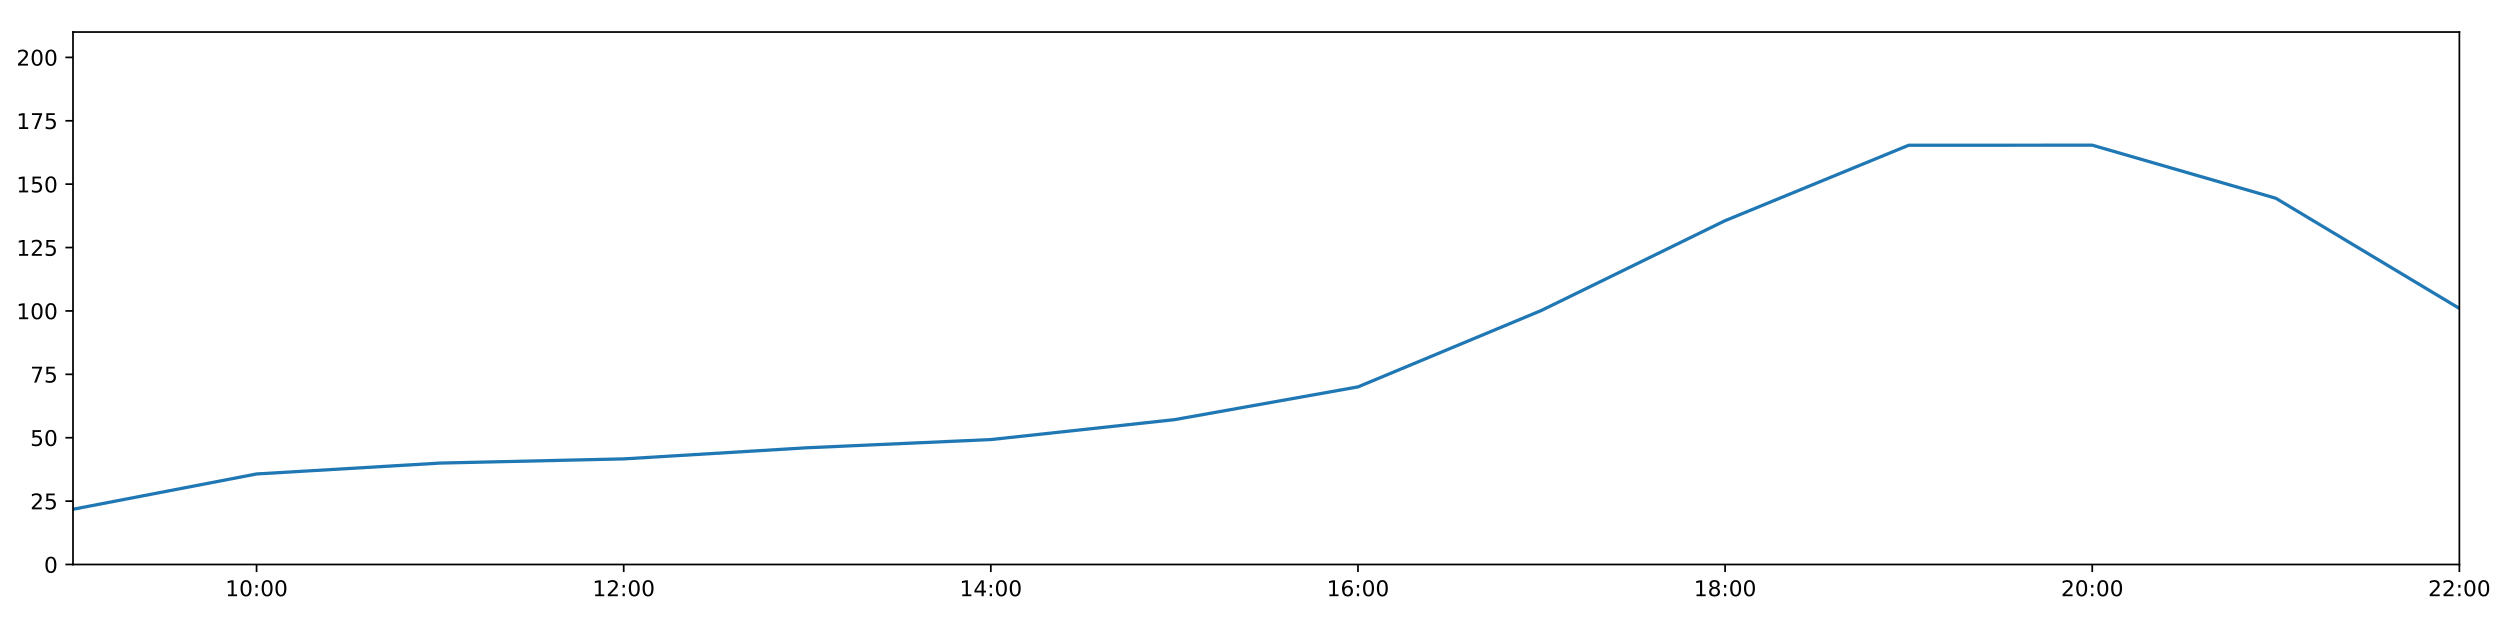
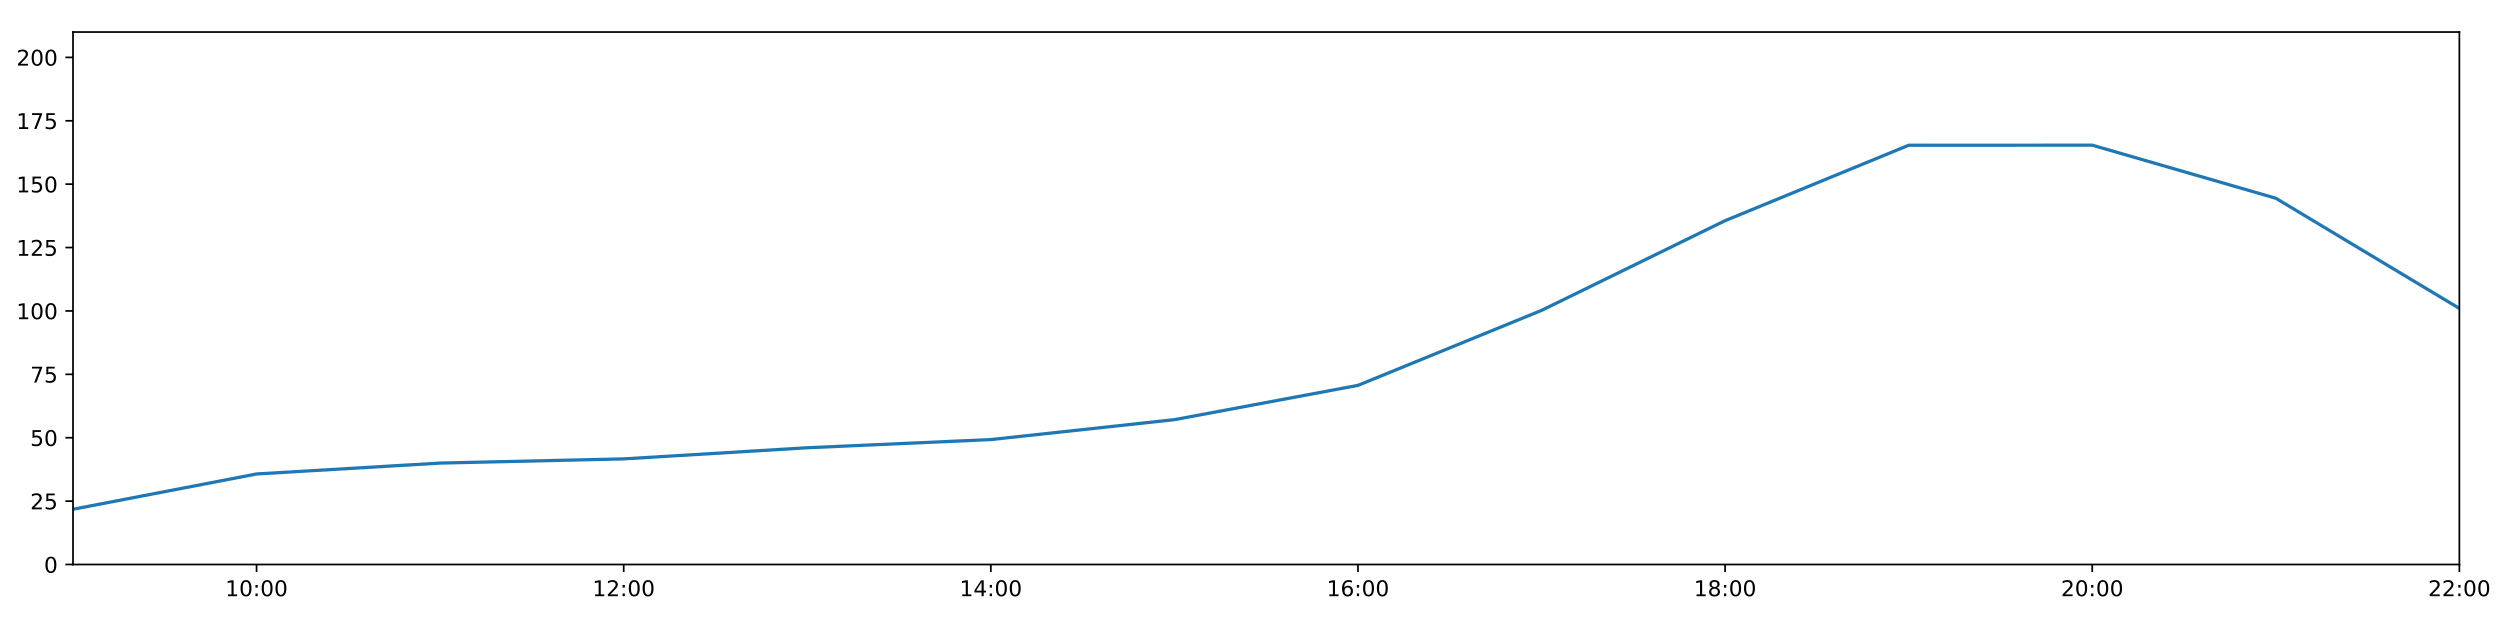
<svg xmlns="http://www.w3.org/2000/svg" xmlns:xlink="http://www.w3.org/1999/xlink" height="288pt" version="1.1" viewBox="0 0 1152 288" width="1152pt">
  <defs>
    <style type="text/css">
*{stroke-linecap:butt;stroke-linejoin:round;}
  </style>
  </defs>
  <g id="figure_1">
    <g id="patch_1">
      <path d="M 0 288  L 1152 288  L 1152 0  L 0 0  z " style="fill:#ffffff;" />
    </g>
    <g id="axes_1">
      <g id="patch_2">
        <path d="M 33.64 260.12  L 1133.28 260.12  L 1133.28 14.76  L 33.64 14.76  z " style="fill:#ffffff;" />
      </g>
      <g id="matplotlib.axis_1">
        <g id="xtick_1">
          <g id="line2d_1">
            <defs>
-               <path d="M 0 0  L 0 3.5  " id="m584431db11" style="stroke:#000000;stroke-width:0.8;" />
-             </defs>
-             <g>
-               <use style="stroke:#000000;stroke-width:0.8;" x="118.228" xlink:href="#m584431db11" y="260.12" />
+               <path d="M 0 0  L 0 3.5  " id="m9c4a2aea13" style="stroke:#000000;stroke-width:0.8;" />
+             </defs>
+             <g>
+               <use style="stroke:#000000;stroke-width:0.8;" x="118.228" xlink:href="#m9c4a2aea13" y="260.12" />
            </g>
          </g>
          <g id="text_1">
            <defs>
              <path d="M 12.406 8.297  L 28.516 8.297  L 28.516 63.922  L 10.984 60.406  L 10.984 69.391  L 28.422 72.906  L 38.281 72.906  L 38.281 8.297  L 54.391 8.297  L 54.391 0  L 12.406 0  z " id="DejaVuSans-49" />
              <path d="M 31.781 66.406  Q 24.172 66.406 20.328 58.906  Q 16.5 51.422 16.5 36.375  Q 16.5 21.391 20.328 13.891  Q 24.172 6.391 31.781 6.391  Q 39.453 6.391 43.281 13.891  Q 47.125 21.391 47.125 36.375  Q 47.125 51.422 43.281 58.906  Q 39.453 66.406 31.781 66.406  z M 31.781 74.219  Q 44.047 74.219 50.516 64.516  Q 56.984 54.828 56.984 36.375  Q 56.984 17.969 50.516 8.266  Q 44.047 -1.422 31.781 -1.422  Q 19.531 -1.422 13.062 8.266  Q 6.594 17.969 6.594 36.375  Q 6.594 54.828 13.062 64.516  Q 19.531 74.219 31.781 74.219  z " id="DejaVuSans-48" />
              <path d="M 11.719 12.406  L 22.016 12.406  L 22.016 0  L 11.719 0  z M 11.719 51.703  L 22.016 51.703  L 22.016 39.312  L 11.719 39.312  z " id="DejaVuSans-58" />
            </defs>
            <g transform="translate(103.8183 274.7184)scale(0.1 -0.1)">
              <use xlink:href="#DejaVuSans-49" />
              <use x="63.623" xlink:href="#DejaVuSans-48" />
              <use x="127.246" xlink:href="#DejaVuSans-58" />
              <use x="160.938" xlink:href="#DejaVuSans-48" />
              <use x="224.561" xlink:href="#DejaVuSans-48" />
            </g>
          </g>
        </g>
        <g id="xtick_2">
          <g id="line2d_2">
            <g>
-               <use style="stroke:#000000;stroke-width:0.8;" x="287.403" xlink:href="#m584431db11" y="260.12" />
+               <use style="stroke:#000000;stroke-width:0.8;" x="287.403" xlink:href="#m9c4a2aea13" y="260.12" />
            </g>
          </g>
          <g id="text_2">
            <defs>
              <path d="M 19.188 8.297  L 53.609 8.297  L 53.609 0  L 7.328 0  L 7.328 8.297  Q 12.938 14.109 22.625 23.891  Q 32.328 33.688 34.812 36.531  Q 39.547 41.844 41.422 45.531  Q 43.312 49.219 43.312 52.781  Q 43.312 58.594 39.234 62.25  Q 35.156 65.922 28.609 65.922  Q 23.969 65.922 18.812 64.312  Q 13.672 62.703 7.812 59.422  L 7.812 69.391  Q 13.766 71.781 18.938 73  Q 24.125 74.219 28.422 74.219  Q 39.75 74.219 46.484 68.547  Q 53.219 62.891 53.219 53.422  Q 53.219 48.922 51.531 44.891  Q 49.859 40.875 45.406 35.406  Q 44.188 33.984 37.641 27.219  Q 31.109 20.453 19.188 8.297  z " id="DejaVuSans-50" />
            </defs>
            <g transform="translate(272.9937 274.7184)scale(0.1 -0.1)">
              <use xlink:href="#DejaVuSans-49" />
              <use x="63.623" xlink:href="#DejaVuSans-50" />
              <use x="127.246" xlink:href="#DejaVuSans-58" />
              <use x="160.938" xlink:href="#DejaVuSans-48" />
              <use x="224.561" xlink:href="#DejaVuSans-48" />
            </g>
          </g>
        </g>
        <g id="xtick_3">
          <g id="line2d_3">
            <g>
-               <use style="stroke:#000000;stroke-width:0.8;" x="456.578" xlink:href="#m584431db11" y="260.12" />
+               <use style="stroke:#000000;stroke-width:0.8;" x="456.578" xlink:href="#m9c4a2aea13" y="260.12" />
            </g>
          </g>
          <g id="text_3">
            <defs>
              <path d="M 37.797 64.312  L 12.891 25.391  L 37.797 25.391  z M 35.203 72.906  L 47.609 72.906  L 47.609 25.391  L 58.016 25.391  L 58.016 17.188  L 47.609 17.188  L 47.609 0  L 37.797 0  L 37.797 17.188  L 4.891 17.188  L 4.891 26.703  z " id="DejaVuSans-52" />
            </defs>
            <g transform="translate(442.1691 274.7184)scale(0.1 -0.1)">
              <use xlink:href="#DejaVuSans-49" />
              <use x="63.623" xlink:href="#DejaVuSans-52" />
              <use x="127.246" xlink:href="#DejaVuSans-58" />
              <use x="160.938" xlink:href="#DejaVuSans-48" />
              <use x="224.561" xlink:href="#DejaVuSans-48" />
            </g>
          </g>
        </g>
        <g id="xtick_4">
          <g id="line2d_4">
            <g>
-               <use style="stroke:#000000;stroke-width:0.8;" x="625.754" xlink:href="#m584431db11" y="260.12" />
+               <use style="stroke:#000000;stroke-width:0.8;" x="625.754" xlink:href="#m9c4a2aea13" y="260.12" />
            </g>
          </g>
          <g id="text_4">
            <defs>
              <path d="M 33.016 40.375  Q 26.375 40.375 22.484 35.828  Q 18.609 31.297 18.609 23.391  Q 18.609 15.531 22.484 10.953  Q 26.375 6.391 33.016 6.391  Q 39.656 6.391 43.531 10.953  Q 47.406 15.531 47.406 23.391  Q 47.406 31.297 43.531 35.828  Q 39.656 40.375 33.016 40.375  z M 52.594 71.297  L 52.594 62.312  Q 48.875 64.062 45.094 64.984  Q 41.312 65.922 37.594 65.922  Q 27.828 65.922 22.672 59.328  Q 17.531 52.734 16.797 39.406  Q 19.672 43.656 24.016 45.922  Q 28.375 48.188 33.594 48.188  Q 44.578 48.188 50.953 41.516  Q 57.328 34.859 57.328 23.391  Q 57.328 12.156 50.688 5.359  Q 44.047 -1.422 33.016 -1.422  Q 20.359 -1.422 13.672 8.266  Q 6.984 17.969 6.984 36.375  Q 6.984 53.656 15.188 63.938  Q 23.391 74.219 37.203 74.219  Q 40.922 74.219 44.703 73.484  Q 48.484 72.75 52.594 71.297  z " id="DejaVuSans-54" />
            </defs>
            <g transform="translate(611.3445 274.7184)scale(0.1 -0.1)">
              <use xlink:href="#DejaVuSans-49" />
              <use x="63.623" xlink:href="#DejaVuSans-54" />
              <use x="127.246" xlink:href="#DejaVuSans-58" />
              <use x="160.938" xlink:href="#DejaVuSans-48" />
              <use x="224.561" xlink:href="#DejaVuSans-48" />
            </g>
          </g>
        </g>
        <g id="xtick_5">
          <g id="line2d_5">
            <g>
-               <use style="stroke:#000000;stroke-width:0.8;" x="794.929" xlink:href="#m584431db11" y="260.12" />
+               <use style="stroke:#000000;stroke-width:0.8;" x="794.929" xlink:href="#m9c4a2aea13" y="260.12" />
            </g>
          </g>
          <g id="text_5">
            <defs>
              <path d="M 31.781 34.625  Q 24.75 34.625 20.719 30.859  Q 16.703 27.094 16.703 20.516  Q 16.703 13.922 20.719 10.156  Q 24.75 6.391 31.781 6.391  Q 38.812 6.391 42.859 10.172  Q 46.922 13.969 46.922 20.516  Q 46.922 27.094 42.891 30.859  Q 38.875 34.625 31.781 34.625  z M 21.922 38.812  Q 15.578 40.375 12.031 44.719  Q 8.5 49.078 8.5 55.328  Q 8.5 64.062 14.719 69.141  Q 20.953 74.219 31.781 74.219  Q 42.672 74.219 48.875 69.141  Q 55.078 64.062 55.078 55.328  Q 55.078 49.078 51.531 44.719  Q 48 40.375 41.703 38.812  Q 48.828 37.156 52.797 32.312  Q 56.781 27.484 56.781 20.516  Q 56.781 9.906 50.312 4.234  Q 43.844 -1.422 31.781 -1.422  Q 19.734 -1.422 13.25 4.234  Q 6.781 9.906 6.781 20.516  Q 6.781 27.484 10.781 32.312  Q 14.797 37.156 21.922 38.812  z M 18.312 54.391  Q 18.312 48.734 21.844 45.562  Q 25.391 42.391 31.781 42.391  Q 38.141 42.391 41.719 45.562  Q 45.312 48.734 45.312 54.391  Q 45.312 60.062 41.719 63.234  Q 38.141 66.406 31.781 66.406  Q 25.391 66.406 21.844 63.234  Q 18.312 60.062 18.312 54.391  z " id="DejaVuSans-56" />
            </defs>
            <g transform="translate(780.5199 274.7184)scale(0.1 -0.1)">
              <use xlink:href="#DejaVuSans-49" />
              <use x="63.623" xlink:href="#DejaVuSans-56" />
              <use x="127.246" xlink:href="#DejaVuSans-58" />
              <use x="160.938" xlink:href="#DejaVuSans-48" />
              <use x="224.561" xlink:href="#DejaVuSans-48" />
            </g>
          </g>
        </g>
        <g id="xtick_6">
          <g id="line2d_6">
            <g>
-               <use style="stroke:#000000;stroke-width:0.8;" x="964.105" xlink:href="#m584431db11" y="260.12" />
+               <use style="stroke:#000000;stroke-width:0.8;" x="964.105" xlink:href="#m9c4a2aea13" y="260.12" />
            </g>
          </g>
          <g id="text_6">
            <g transform="translate(949.6952 274.7184)scale(0.1 -0.1)">
              <use xlink:href="#DejaVuSans-50" />
              <use x="63.623" xlink:href="#DejaVuSans-48" />
              <use x="127.246" xlink:href="#DejaVuSans-58" />
              <use x="160.938" xlink:href="#DejaVuSans-48" />
              <use x="224.561" xlink:href="#DejaVuSans-48" />
            </g>
          </g>
        </g>
        <g id="xtick_7">
          <g id="line2d_7">
            <g>
-               <use style="stroke:#000000;stroke-width:0.8;" x="1133.28" xlink:href="#m584431db11" y="260.12" />
+               <use style="stroke:#000000;stroke-width:0.8;" x="1133.28" xlink:href="#m9c4a2aea13" y="260.12" />
            </g>
          </g>
          <g id="text_7">
            <g transform="translate(1118.871 274.7184)scale(0.1 -0.1)">
              <use xlink:href="#DejaVuSans-50" />
              <use x="63.623" xlink:href="#DejaVuSans-50" />
              <use x="127.246" xlink:href="#DejaVuSans-58" />
              <use x="160.938" xlink:href="#DejaVuSans-48" />
              <use x="224.561" xlink:href="#DejaVuSans-48" />
            </g>
          </g>
        </g>
      </g>
      <g id="matplotlib.axis_2">
        <g id="ytick_1">
          <g id="line2d_8">
            <defs>
-               <path d="M 0 0  L -3.5 0  " id="m2f8b846b50" style="stroke:#000000;stroke-width:0.8;" />
-             </defs>
-             <g>
-               <use style="stroke:#000000;stroke-width:0.8;" x="33.64" xlink:href="#m2f8b846b50" y="260.12" />
+               <path d="M 0 0  L -3.5 0  " id="m01d16249ee" style="stroke:#000000;stroke-width:0.8;" />
+             </defs>
+             <g>
+               <use style="stroke:#000000;stroke-width:0.8;" x="33.64" xlink:href="#m01d16249ee" y="260.12" />
            </g>
          </g>
          <g id="text_8">
            <g transform="translate(20.2775 263.9192)scale(0.1 -0.1)">
              <use xlink:href="#DejaVuSans-48" />
            </g>
          </g>
        </g>
        <g id="ytick_2">
          <g id="line2d_9">
            <g>
-               <use style="stroke:#000000;stroke-width:0.8;" x="33.64" xlink:href="#m2f8b846b50" y="230.91" />
+               <use style="stroke:#000000;stroke-width:0.8;" x="33.64" xlink:href="#m01d16249ee" y="230.91" />
            </g>
          </g>
          <g id="text_9">
            <defs>
              <path d="M 10.797 72.906  L 49.516 72.906  L 49.516 64.594  L 19.828 64.594  L 19.828 46.734  Q 21.969 47.469 24.109 47.828  Q 26.266 48.188 28.422 48.188  Q 40.625 48.188 47.75 41.5  Q 54.891 34.812 54.891 23.391  Q 54.891 11.625 47.562 5.094  Q 40.234 -1.422 26.906 -1.422  Q 22.312 -1.422 17.547 -0.641  Q 12.797 0.141 7.719 1.703  L 7.719 11.625  Q 12.109 9.234 16.797 8.062  Q 21.484 6.891 26.703 6.891  Q 35.156 6.891 40.078 11.328  Q 45.016 15.766 45.016 23.391  Q 45.016 31 40.078 35.438  Q 35.156 39.891 26.703 39.891  Q 22.75 39.891 18.812 39.016  Q 14.891 38.141 10.797 36.281  z " id="DejaVuSans-53" />
            </defs>
            <g transform="translate(13.915 234.7097)scale(0.1 -0.1)">
              <use xlink:href="#DejaVuSans-50" />
              <use x="63.623" xlink:href="#DejaVuSans-53" />
            </g>
          </g>
        </g>
        <g id="ytick_3">
          <g id="line2d_10">
            <g>
-               <use style="stroke:#000000;stroke-width:0.8;" x="33.64" xlink:href="#m2f8b846b50" y="201.701" />
+               <use style="stroke:#000000;stroke-width:0.8;" x="33.64" xlink:href="#m01d16249ee" y="201.701" />
            </g>
          </g>
          <g id="text_10">
            <g transform="translate(13.915 205.5002)scale(0.1 -0.1)">
              <use xlink:href="#DejaVuSans-53" />
              <use x="63.623" xlink:href="#DejaVuSans-48" />
            </g>
          </g>
        </g>
        <g id="ytick_4">
          <g id="line2d_11">
            <g>
-               <use style="stroke:#000000;stroke-width:0.8;" x="33.64" xlink:href="#m2f8b846b50" y="172.491" />
+               <use style="stroke:#000000;stroke-width:0.8;" x="33.64" xlink:href="#m01d16249ee" y="172.491" />
            </g>
          </g>
          <g id="text_11">
            <defs>
              <path d="M 8.203 72.906  L 55.078 72.906  L 55.078 68.703  L 28.609 0  L 18.312 0  L 43.219 64.594  L 8.203 64.594  z " id="DejaVuSans-55" />
            </defs>
            <g transform="translate(13.915 176.2906)scale(0.1 -0.1)">
              <use xlink:href="#DejaVuSans-55" />
              <use x="63.623" xlink:href="#DejaVuSans-53" />
            </g>
          </g>
        </g>
        <g id="ytick_5">
          <g id="line2d_12">
            <g>
-               <use style="stroke:#000000;stroke-width:0.8;" x="33.64" xlink:href="#m2f8b846b50" y="143.282" />
+               <use style="stroke:#000000;stroke-width:0.8;" x="33.64" xlink:href="#m01d16249ee" y="143.282" />
            </g>
          </g>
          <g id="text_12">
            <g transform="translate(7.5525 147.0811)scale(0.1 -0.1)">
              <use xlink:href="#DejaVuSans-49" />
              <use x="63.623" xlink:href="#DejaVuSans-48" />
              <use x="127.246" xlink:href="#DejaVuSans-48" />
            </g>
          </g>
        </g>
        <g id="ytick_6">
          <g id="line2d_13">
            <g>
-               <use style="stroke:#000000;stroke-width:0.8;" x="33.64" xlink:href="#m2f8b846b50" y="114.072" />
+               <use style="stroke:#000000;stroke-width:0.8;" x="33.64" xlink:href="#m01d16249ee" y="114.072" />
            </g>
          </g>
          <g id="text_13">
            <g transform="translate(7.5525 117.8716)scale(0.1 -0.1)">
              <use xlink:href="#DejaVuSans-49" />
              <use x="63.623" xlink:href="#DejaVuSans-50" />
              <use x="127.246" xlink:href="#DejaVuSans-53" />
            </g>
          </g>
        </g>
        <g id="ytick_7">
          <g id="line2d_14">
            <g>
-               <use style="stroke:#000000;stroke-width:0.8;" x="33.64" xlink:href="#m2f8b846b50" y="84.863" />
+               <use style="stroke:#000000;stroke-width:0.8;" x="33.64" xlink:href="#m01d16249ee" y="84.863" />
            </g>
          </g>
          <g id="text_14">
            <g transform="translate(7.5525 88.66208)scale(0.1 -0.1)">
              <use xlink:href="#DejaVuSans-49" />
              <use x="63.623" xlink:href="#DejaVuSans-53" />
              <use x="127.246" xlink:href="#DejaVuSans-48" />
            </g>
          </g>
        </g>
        <g id="ytick_8">
          <g id="line2d_15">
            <g>
-               <use style="stroke:#000000;stroke-width:0.8;" x="33.64" xlink:href="#m2f8b846b50" y="55.653" />
+               <use style="stroke:#000000;stroke-width:0.8;" x="33.64" xlink:href="#m01d16249ee" y="55.653" />
            </g>
          </g>
          <g id="text_15">
            <g transform="translate(7.5525 59.45255)scale(0.1 -0.1)">
              <use xlink:href="#DejaVuSans-49" />
              <use x="63.623" xlink:href="#DejaVuSans-55" />
              <use x="127.246" xlink:href="#DejaVuSans-53" />
            </g>
          </g>
        </g>
        <g id="ytick_9">
          <g id="line2d_16">
            <g>
-               <use style="stroke:#000000;stroke-width:0.8;" x="33.64" xlink:href="#m2f8b846b50" y="26.444" />
+               <use style="stroke:#000000;stroke-width:0.8;" x="33.64" xlink:href="#m01d16249ee" y="26.444" />
            </g>
          </g>
          <g id="text_16">
            <g transform="translate(7.5525 30.24303)scale(0.1 -0.1)">
              <use xlink:href="#DejaVuSans-50" />
              <use x="63.623" xlink:href="#DejaVuSans-48" />
              <use x="127.246" xlink:href="#DejaVuSans-48" />
            </g>
          </g>
        </g>
      </g>
      <g id="line2d_17">
-         <path clip-path="url(#p766eef0434)" d="M 33.64 234.659  L 118.228 218.399  L 202.815 213.385  L 287.403 211.454  L 371.991 206.324  L 456.578 202.551  L 541.166 193.376  L 625.754 178.28  L 710.342 143.022  L 794.929 101.675  L 879.517 66.925  L 964.105 66.899  L 1048.692 91.354  L 1133.28 142.114  " style="fill:none;stroke:#1f77b4;stroke-linecap:square;stroke-width:1.5;" />
+         <path clip-path="url(#p28e74d424c)" d="M 33.64 234.659  L 118.228 218.399  L 202.815 213.385  L 287.403 211.454  L 371.991 206.324  L 456.578 202.551  L 541.166 193.376  L 625.754 177.571  L 710.342 143.022  L 794.929 101.675  L 879.517 66.925  L 964.105 66.899  L 1048.692 91.354  L 1133.28 142.114  " style="fill:none;stroke:#1f77b4;stroke-linecap:square;stroke-width:1.5;" />
      </g>
      <g id="patch_3">
        <path d="M 33.64 260.12  L 33.64 14.76  " style="fill:none;stroke:#000000;stroke-linecap:square;stroke-linejoin:miter;stroke-width:0.8;" />
      </g>
      <g id="patch_4">
        <path d="M 1133.28 260.12  L 1133.28 14.76  " style="fill:none;stroke:#000000;stroke-linecap:square;stroke-linejoin:miter;stroke-width:0.8;" />
      </g>
      <g id="patch_5">
        <path d="M 33.64 260.12  L 1133.28 260.12  " style="fill:none;stroke:#000000;stroke-linecap:square;stroke-linejoin:miter;stroke-width:0.8;" />
      </g>
      <g id="patch_6">
        <path d="M 33.64 14.76  L 1133.28 14.76  " style="fill:none;stroke:#000000;stroke-linecap:square;stroke-linejoin:miter;stroke-width:0.8;" />
      </g>
    </g>
  </g>
  <defs>
-     <clipPath id="p766eef0434">
+     <clipPath id="p28e74d424c">
      <rect height="245.36" width="1099.64" x="33.64" y="14.76" />
    </clipPath>
  </defs>
</svg>
